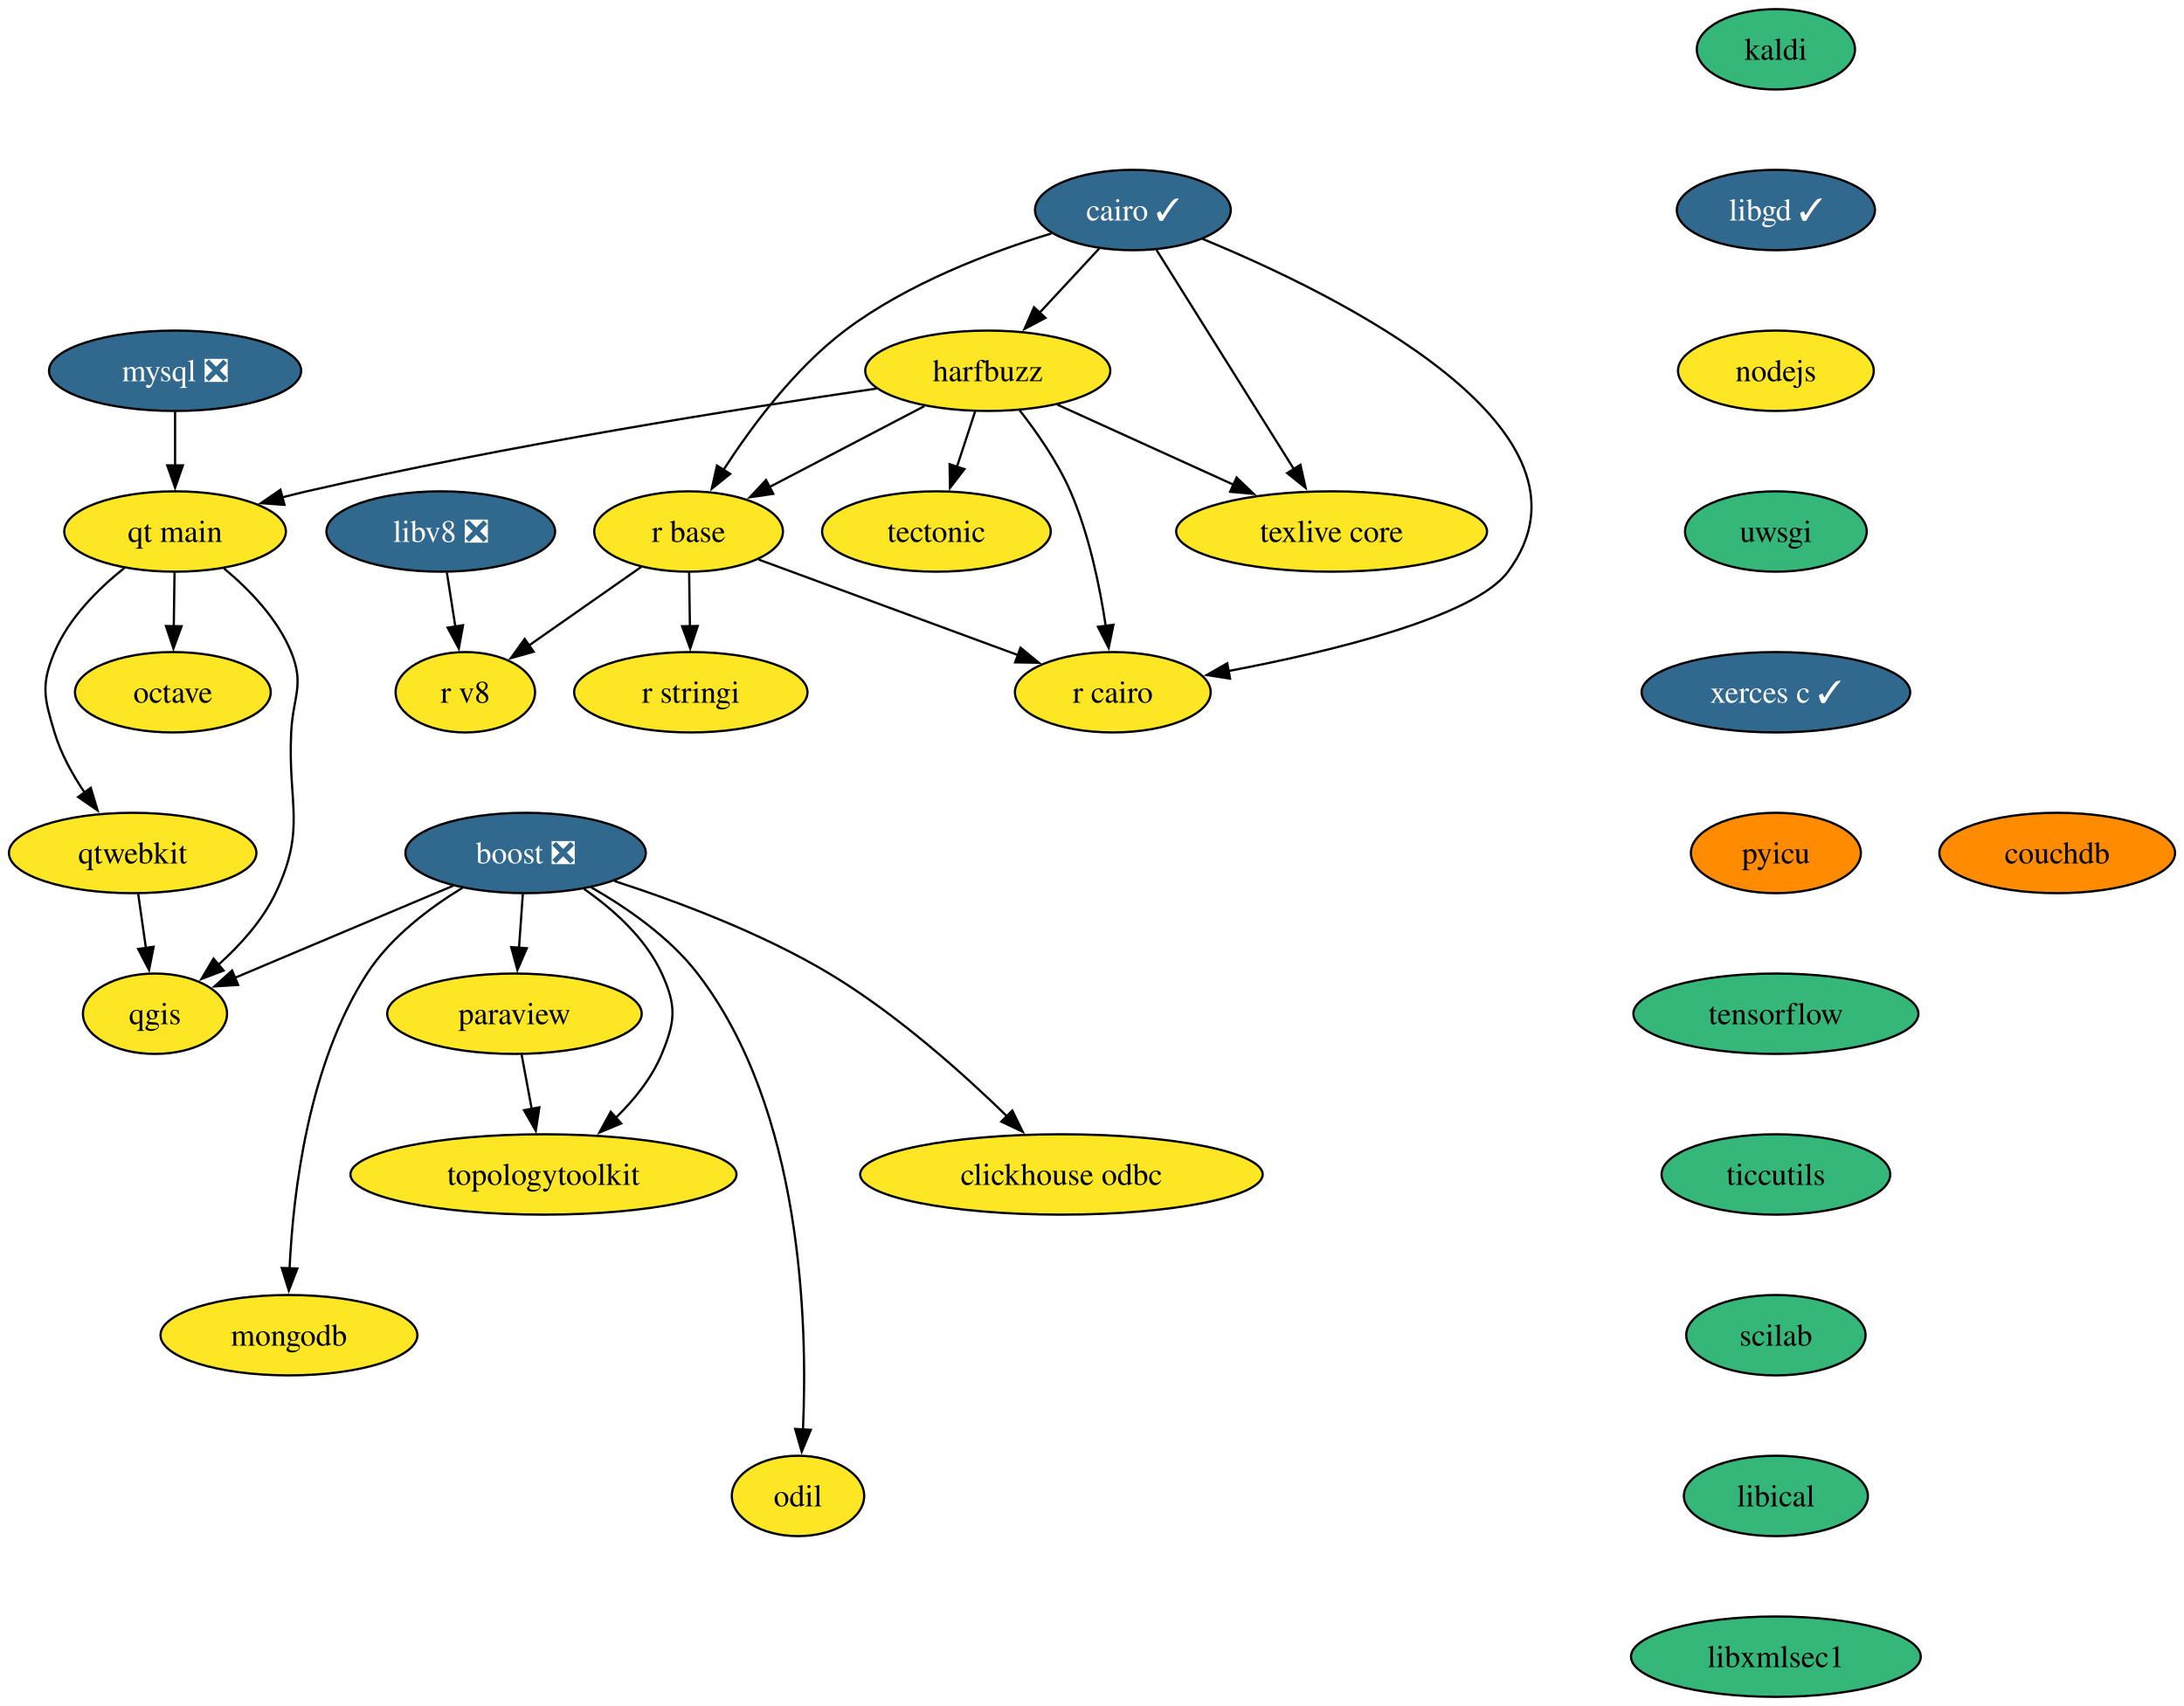
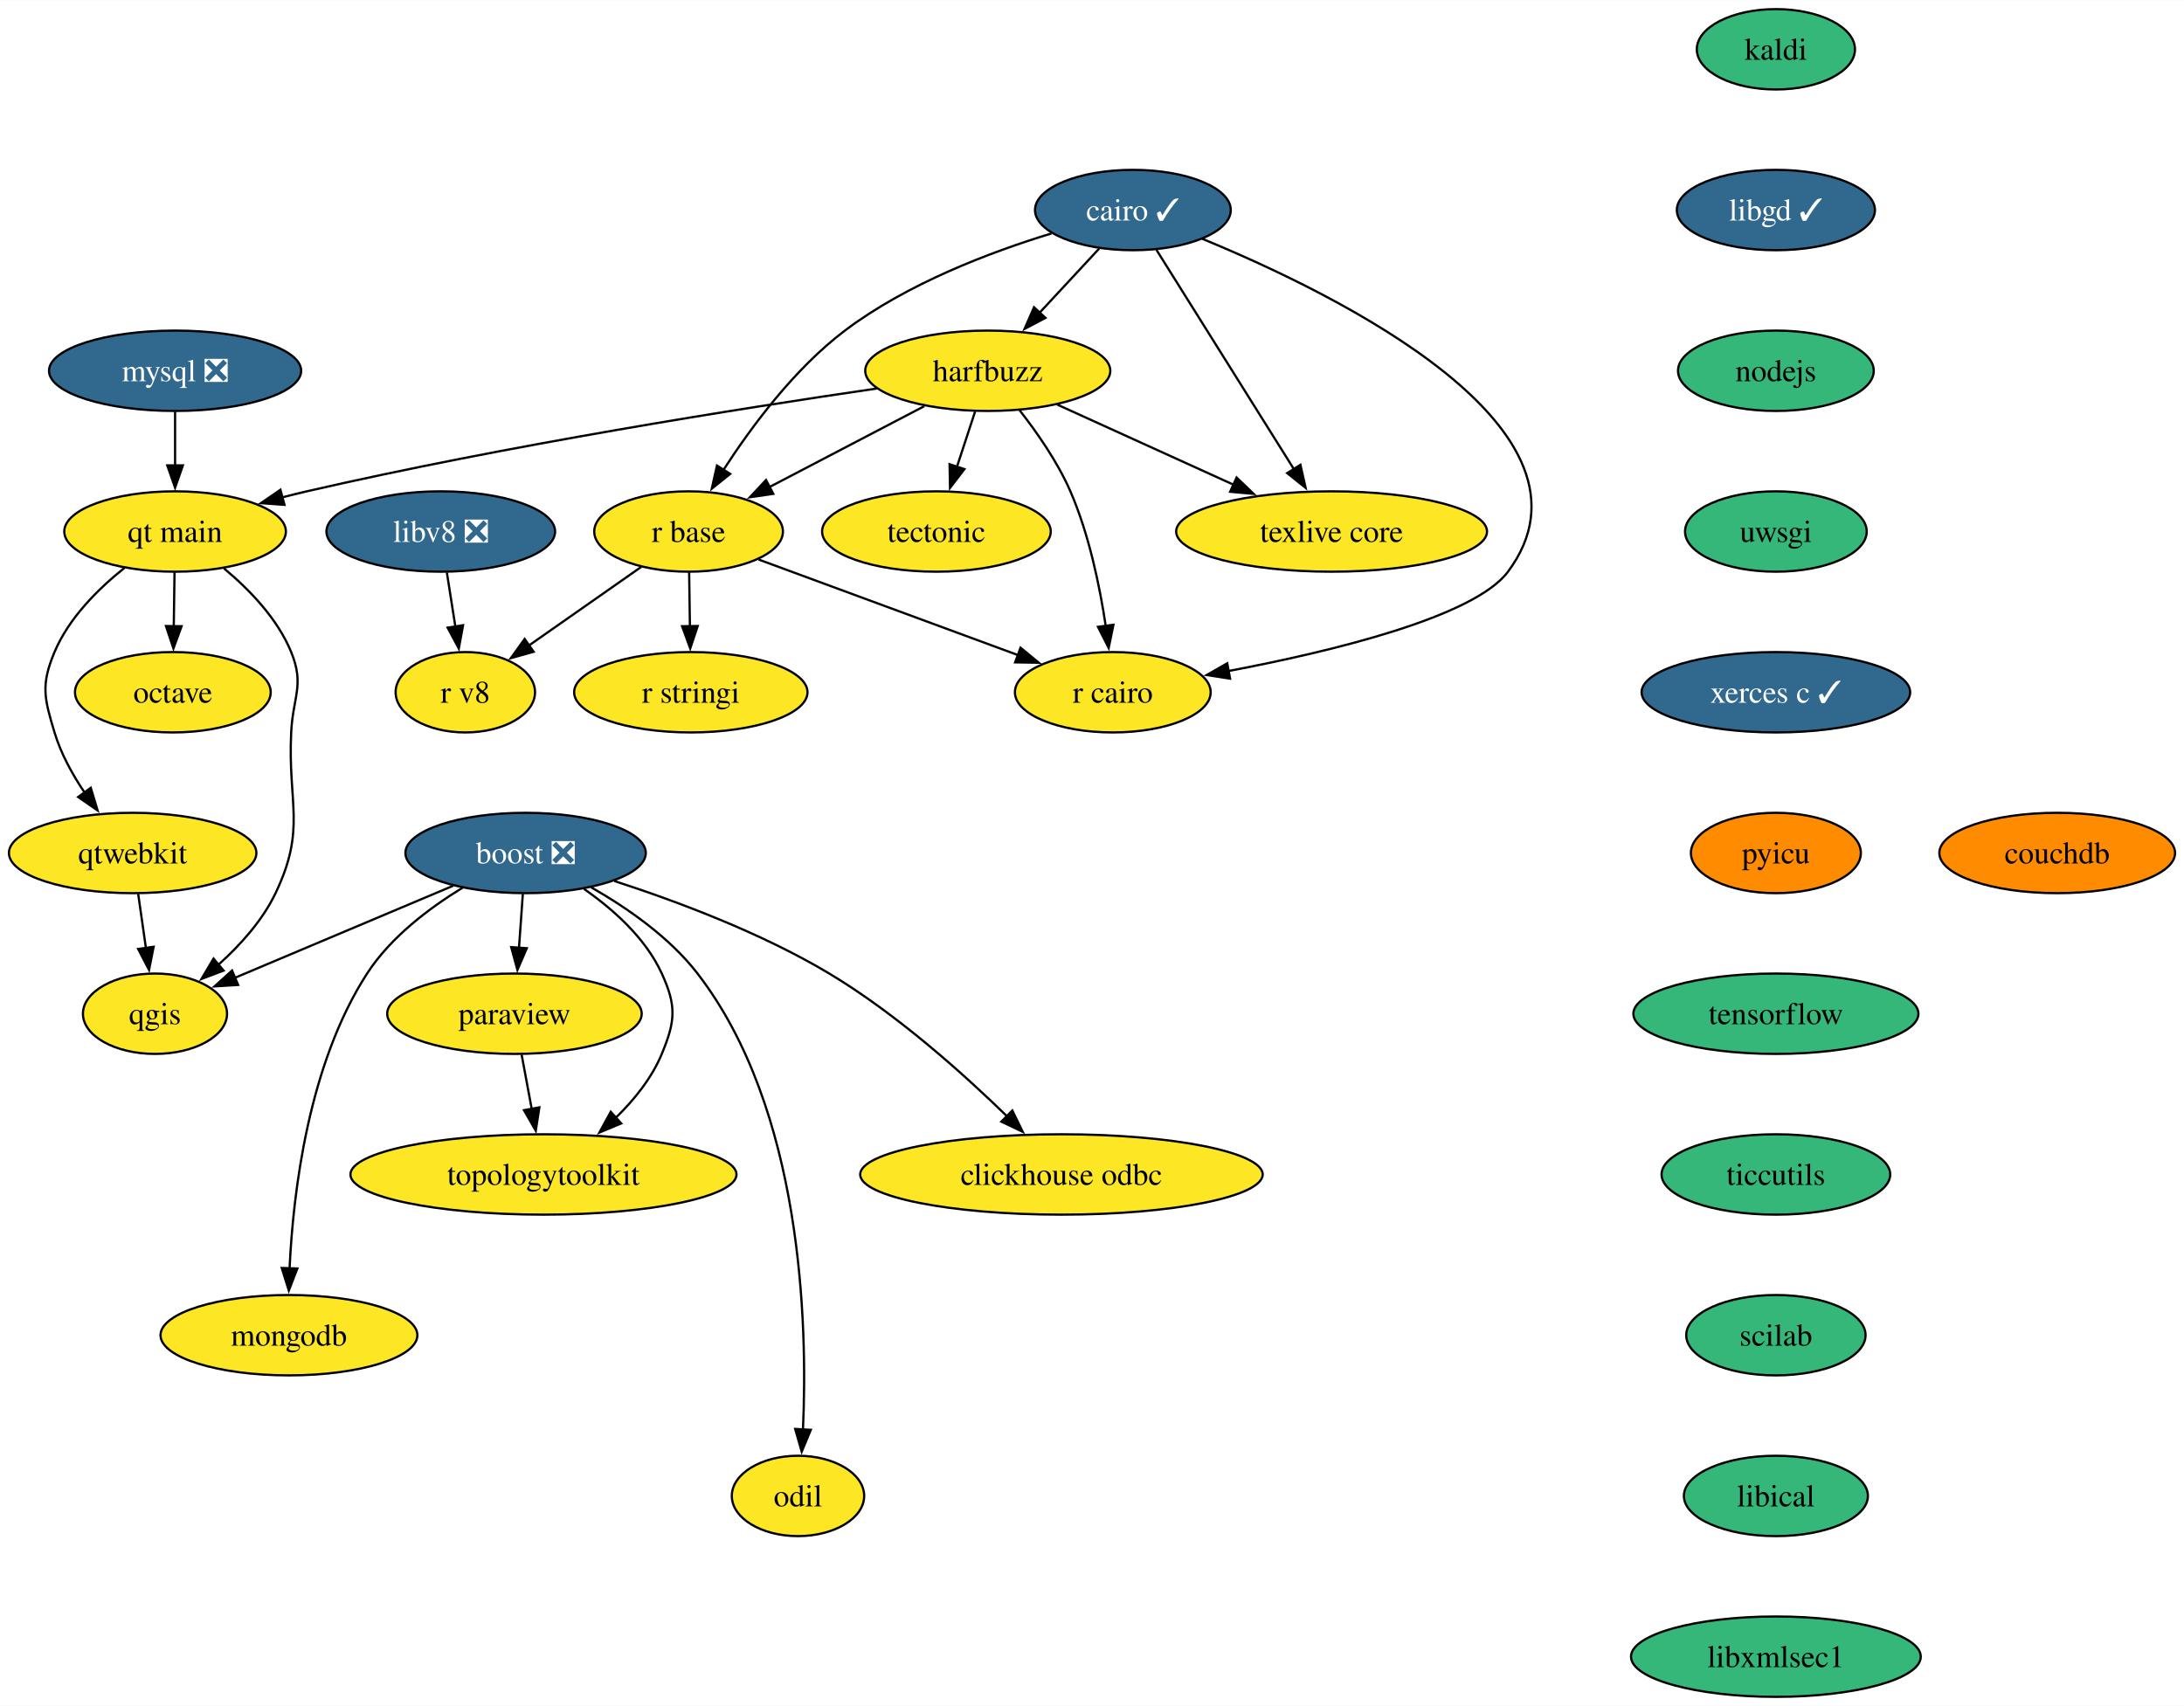
<svg xmlns="http://www.w3.org/2000/svg" xmlns:xlink="http://www.w3.org/1999/xlink" width="978pt" height="764pt" viewBox="0.00 0.00 978.21 764.00">
  <g id="graph0" class="graph" transform="scale(1 1) rotate(0) translate(4 760)">
    <polygon fill="white" stroke="none" points="-4,4 -4,-760 974.21,-760 974.21,4 -4,4" />
    <g id="node1" class="node">
      <g id="a_node1">
        <a xlink:href="https://github.com/conda-forge/boost-feedstock/pull/209" xlink:title="boost ❎">
          <ellipse fill="#31688e" stroke="black" cx="231.42" cy="-378" rx="53.84" ry="18" />
          <text text-anchor="middle" x="231.42" y="-373.32" font-family="Times,serif" font-size="14.00" fill="white">boost ❎</text>
        </a>
      </g>
    </g>
    <g id="node2" class="node">
      <g id="a_node2">
        <a xlink:href="https://github.com/conda-forge/paraview-feedstock" xlink:title="paraview">
          <ellipse fill="#fde725" stroke="black" cx="226.42" cy="-306" rx="57" ry="18" />
          <text text-anchor="middle" x="226.42" y="-301.32" font-family="Times,serif" font-size="14.00">paraview</text>
        </a>
      </g>
    </g>
    <g id="edge1" class="edge">
      <path fill="none" stroke="black" d="M230.18,-359.7C229.66,-352.41 229.04,-343.73 228.46,-335.54" />
      <polygon fill="black" stroke="black" points="231.95,-335.34 227.75,-325.61 224.97,-335.84 231.95,-335.34" />
    </g>
    <g id="node3" class="node">
      <g id="a_node3">
        <a xlink:href="https://github.com/conda-forge/qgis-feedstock" xlink:title="qgis">
          <ellipse fill="#fde725" stroke="black" cx="65.42" cy="-306" rx="32.27" ry="18" />
          <text text-anchor="middle" x="65.42" y="-301.32" font-family="Times,serif" font-size="14.00">qgis</text>
        </a>
      </g>
    </g>
    <g id="edge2" class="edge">
      <path fill="none" stroke="black" d="M199.02,-363.34C170.91,-351.48 130.27,-334.35 101.21,-322.09" />
      <polygon fill="black" stroke="black" points="102.66,-318.9 92.08,-318.24 99.94,-325.35 102.66,-318.9" />
    </g>
    <g id="node4" class="node">
      <g id="a_node4">
        <a xlink:href="https://github.com/conda-forge/clickhouse-odbc-feedstock" xlink:title="clickhouse odbc">
          <ellipse fill="#fde725" stroke="black" cx="471.42" cy="-234" rx="90.14" ry="18" />
          <text text-anchor="middle" x="471.42" y="-229.32" font-family="Times,serif" font-size="14.00">clickhouse odbc</text>
        </a>
      </g>
    </g>
    <g id="edge3" class="edge">
      <path fill="none" stroke="black" d="M271.14,-365.45C299.16,-356.37 336.98,-342.23 367.42,-324 397.39,-306.05 427.23,-279.37 447.21,-259.9" />
      <polygon fill="black" stroke="black" points="449.42,-262.64 454.07,-253.11 444.5,-257.66 449.42,-262.64" />
    </g>
    <g id="node5" class="node">
      <g id="a_node5">
        <a xlink:href="https://github.com/conda-forge/mongodb-feedstock" xlink:title="mongodb">
          <ellipse fill="#fde725" stroke="black" cx="125.42" cy="-162" rx="57.52" ry="18" />
          <text text-anchor="middle" x="125.42" y="-157.32" font-family="Times,serif" font-size="14.00">mongodb</text>
        </a>
      </g>
    </g>
    <g id="edge4" class="edge">
      <path fill="none" stroke="black" d="M203.23,-362.47C188.31,-353.37 170.94,-340.27 160.42,-324 134.13,-283.36 127.3,-226.1 125.7,-191.95" />
      <polygon fill="black" stroke="black" points="129.19,-191.88 125.36,-182 122.2,-192.11 129.19,-191.88" />
    </g>
    <g id="node6" class="node">
      <g id="a_node6">
        <a xlink:href="https://github.com/conda-forge/topologytoolkit-feedstock" xlink:title="topologytoolkit">
          <ellipse fill="#fde725" stroke="black" cx="239.42" cy="-234" rx="86.46" ry="18" />
          <text text-anchor="middle" x="239.42" y="-229.32" font-family="Times,serif" font-size="14.00">topologytoolkit</text>
        </a>
      </g>
    </g>
    <g id="edge5" class="edge">
      <path fill="none" stroke="black" d="M257.59,-361.88C270.67,-352.76 285.2,-339.83 292.42,-324 299.06,-309.44 298.54,-302.78 292.42,-288 287.94,-277.18 280.06,-267.42 271.72,-259.31" />
      <polygon fill="black" stroke="black" points="274.24,-256.87 264.47,-252.78 269.56,-262.07 274.24,-256.87" />
    </g>
    <g id="node7" class="node">
      <g id="a_node7">
        <a xlink:href="https://github.com/conda-forge/odil-feedstock" xlink:title="odil">
          <ellipse fill="#fde725" stroke="black" cx="353.42" cy="-90" rx="29.64" ry="18" />
          <text text-anchor="middle" x="353.42" y="-85.33" font-family="Times,serif" font-size="14.00">odil</text>
        </a>
      </g>
    </g>
    <g id="edge6" class="edge">
      <path fill="none" stroke="black" d="M260.78,-362.62C276.78,-353.49 295.83,-340.32 308.42,-324 355.42,-263.09 357.8,-167.06 355.64,-119.56" />
      <polygon fill="black" stroke="black" points="359.15,-119.61 355.09,-109.82 352.16,-120.01 359.15,-119.61" />
    </g>
    <g id="edge7" class="edge">
      <path fill="none" stroke="black" d="M229.63,-287.7C231,-280.32 232.64,-271.52 234.17,-263.25" />
      <polygon fill="black" stroke="black" points="237.58,-264.06 235.97,-253.59 230.7,-262.79 237.58,-264.06" />
    </g>
    <g id="node8" class="node">
      <g id="a_node8">
        <a xlink:href="https://github.com/conda-forge/cairo-feedstock/pull/77" xlink:title="cairo ✓">
          <ellipse fill="#31688e" stroke="black" cx="503.42" cy="-666" rx="43.84" ry="18" />
          <text text-anchor="middle" x="503.42" y="-661.33" font-family="Times,serif" font-size="14.00" fill="white">cairo ✓</text>
        </a>
      </g>
    </g>
    <g id="node9" class="node">
      <g id="a_node9">
        <a xlink:href="https://github.com/conda-forge/harfbuzz-feedstock" xlink:title="harfbuzz">
          <ellipse fill="#fde725" stroke="black" cx="438.42" cy="-594" rx="54.89" ry="18" />
          <text text-anchor="middle" x="438.42" y="-589.33" font-family="Times,serif" font-size="14.00">harfbuzz</text>
        </a>
      </g>
    </g>
    <g id="edge8" class="edge">
      <path fill="none" stroke="black" d="M488.34,-648.76C480.42,-640.23 470.53,-629.58 461.65,-620.02" />
      <polygon fill="black" stroke="black" points="464.26,-617.69 454.89,-612.74 459.13,-622.45 464.26,-617.69" />
    </g>
    <g id="node10" class="node">
      <g id="a_node10">
        <a xlink:href="https://github.com/conda-forge/r-base-feedstock" xlink:title="r base">
          <ellipse fill="#fde725" stroke="black" cx="304.42" cy="-522" rx="42.26" ry="18" />
          <text text-anchor="middle" x="304.42" y="-517.33" font-family="Times,serif" font-size="14.00">r base</text>
        </a>
      </g>
    </g>
    <g id="edge9" class="edge">
      <path fill="none" stroke="black" d="M466.92,-655.51C439.58,-647.16 402.24,-633.02 374.42,-612 351.85,-594.94 332.53,-568.94 319.94,-549.44" />
      <polygon fill="black" stroke="black" points="323.06,-547.82 314.8,-541.19 317.13,-551.53 323.06,-547.82" />
    </g>
    <g id="node11" class="node">
      <g id="a_node11">
        <a xlink:href="https://github.com/conda-forge/r-cairo-feedstock" xlink:title="r cairo">
          <ellipse fill="#fde725" stroke="black" cx="494.42" cy="-450" rx="43.84" ry="18" />
          <text text-anchor="middle" x="494.42" y="-445.32" font-family="Times,serif" font-size="14.00">r cairo</text>
        </a>
      </g>
    </g>
    <g id="edge10" class="edge">
      <path fill="none" stroke="black" d="M534.57,-653.08C595.1,-628.15 718.7,-567.51 671.42,-504 656.33,-483.74 592.8,-468.34 546.15,-459.5" />
      <polygon fill="black" stroke="black" points="546.95,-456.09 536.49,-457.72 545.69,-462.97 546.95,-456.09" />
    </g>
    <g id="node12" class="node">
      <g id="a_node12">
        <a xlink:href="https://github.com/conda-forge/texlive-core-feedstock" xlink:title="texlive core">
          <ellipse fill="#fde725" stroke="black" cx="592.42" cy="-522" rx="69.62" ry="18" />
          <text text-anchor="middle" x="592.42" y="-517.33" font-family="Times,serif" font-size="14.00">texlive core</text>
        </a>
      </g>
    </g>
    <g id="edge11" class="edge">
      <path fill="none" stroke="black" d="M513.98,-648.15C529.22,-623.84 557.53,-578.66 575.65,-549.75" />
      <polygon fill="black" stroke="black" points="578.45,-551.88 580.79,-541.55 572.52,-548.16 578.45,-551.88" />
    </g>
    <g id="edge12" class="edge">
      <path fill="none" stroke="black" d="M410,-578.15C389.8,-567.6 362.5,-553.34 340.72,-541.96" />
      <polygon fill="black" stroke="black" points="342.35,-538.87 331.86,-537.34 339.11,-545.07 342.35,-538.87" />
    </g>
    <g id="edge13" class="edge">
      <path fill="none" stroke="black" d="M452.63,-576.38C460.44,-566.42 469.69,-553.17 475.42,-540 483.8,-520.72 488.6,-497.43 491.28,-479.52" />
      <polygon fill="black" stroke="black" points="494.71,-480.23 492.58,-469.85 487.78,-479.3 494.71,-480.23" />
    </g>
    <g id="edge14" class="edge">
      <path fill="none" stroke="black" d="M469.58,-578.83C492.27,-568.52 523.3,-554.42 548.5,-542.96" />
      <polygon fill="black" stroke="black" points="549.87,-546.19 557.52,-538.86 546.97,-539.81 549.87,-546.19" />
    </g>
    <g id="node13" class="node">
      <g id="a_node13">
        <a xlink:href="https://github.com/conda-forge/tectonic-feedstock" xlink:title="tectonic">
          <ellipse fill="#fde725" stroke="black" cx="415.42" cy="-522" rx="51.21" ry="18" />
          <text text-anchor="middle" x="415.42" y="-517.33" font-family="Times,serif" font-size="14.00">tectonic</text>
        </a>
      </g>
    </g>
    <g id="edge15" class="edge">
      <path fill="none" stroke="black" d="M432.73,-575.7C430.28,-568.24 427.35,-559.32 424.61,-550.97" />
      <polygon fill="black" stroke="black" points="427.96,-549.95 421.51,-541.54 421.31,-552.14 427.96,-549.95" />
    </g>
    <g id="node14" class="node">
      <g id="a_node14">
        <a xlink:href="https://github.com/conda-forge/qt-main-feedstock" xlink:title="qt main">
          <ellipse fill="#fde725" stroke="black" cx="74.42" cy="-522" rx="49.63" ry="18" />
          <text text-anchor="middle" x="74.42" y="-517.33" font-family="Times,serif" font-size="14.00">qt main</text>
        </a>
      </g>
    </g>
    <g id="edge16" class="edge">
      <path fill="none" stroke="black" d="M388.7,-586.05C328.05,-577.19 222.59,-560.53 133.42,-540 129.83,-539.17 126.15,-538.26 122.44,-537.3" />
      <polygon fill="black" stroke="black" points="123.42,-533.94 112.86,-534.71 121.6,-540.7 123.42,-533.94" />
    </g>
    <g id="edge17" class="edge">
      <path fill="none" stroke="black" d="M335.79,-509.44C367.6,-497.72 417.02,-479.51 452.24,-466.54" />
      <polygon fill="black" stroke="black" points="453.09,-469.96 461.26,-463.22 450.67,-463.39 453.09,-469.96" />
    </g>
    <g id="node15" class="node">
      <g id="a_node15">
        <a xlink:href="https://github.com/conda-forge/r-stringi-feedstock" xlink:title="r stringi">
          <ellipse fill="#fde725" stroke="black" cx="305.42" cy="-450" rx="52.26" ry="18" />
          <text text-anchor="middle" x="305.42" y="-445.32" font-family="Times,serif" font-size="14.00">r stringi</text>
        </a>
      </g>
    </g>
    <g id="edge18" class="edge">
      <path fill="none" stroke="black" d="M304.67,-503.7C304.77,-496.41 304.89,-487.73 305.01,-479.54" />
      <polygon fill="black" stroke="black" points="308.51,-479.67 305.15,-469.62 301.51,-479.57 308.51,-479.67" />
    </g>
    <g id="node16" class="node">
      <g id="a_node16">
        <a xlink:href="https://github.com/conda-forge/r-v8-feedstock" xlink:title="r v8">
          <ellipse fill="#fde725" stroke="black" cx="204.42" cy="-450" rx="31.22" ry="18" />
          <text text-anchor="middle" x="204.42" y="-445.32" font-family="Times,serif" font-size="14.00">r v8</text>
        </a>
      </g>
    </g>
    <g id="edge19" class="edge">
      <path fill="none" stroke="black" d="M283.21,-506.15C268.59,-495.92 248.98,-482.19 232.98,-471" />
      <polygon fill="black" stroke="black" points="235.01,-468.14 224.81,-465.27 230.99,-473.87 235.01,-468.14" />
    </g>
    <g id="edge20" class="edge">
      <path fill="none" stroke="black" d="M96.27,-505.51C107.58,-496.11 120.27,-483.04 126.42,-468 132.47,-453.19 127.19,-447.98 126.42,-432 124.86,-399.89 133.28,-389.01 119.42,-360 113.56,-347.75 103.63,-336.75 93.87,-327.99" />
      <polygon fill="black" stroke="black" points="96.15,-325.33 86.24,-321.58 91.65,-330.69 96.15,-325.33" />
    </g>
    <g id="node17" class="node">
      <g id="a_node17">
        <a xlink:href="https://github.com/conda-forge/octave-feedstock" xlink:title="octave">
          <ellipse fill="#fde725" stroke="black" cx="73.42" cy="-450" rx="43.84" ry="18" />
          <text text-anchor="middle" x="73.42" y="-445.32" font-family="Times,serif" font-size="14.00">octave</text>
        </a>
      </g>
    </g>
    <g id="edge21" class="edge">
      <path fill="none" stroke="black" d="M74.17,-503.7C74.07,-496.41 73.94,-487.73 73.83,-479.54" />
      <polygon fill="black" stroke="black" points="77.33,-479.57 73.68,-469.62 70.33,-479.67 77.33,-479.57" />
    </g>
    <g id="node18" class="node">
      <g id="a_node18">
        <a xlink:href="https://github.com/conda-forge/qtwebkit-feedstock" xlink:title="qtwebkit">
          <ellipse fill="#fde725" stroke="black" cx="55.42" cy="-378" rx="55.42" ry="18" />
          <text text-anchor="middle" x="55.42" y="-373.32" font-family="Times,serif" font-size="14.00">qtwebkit</text>
        </a>
      </g>
    </g>
    <g id="edge22" class="edge">
      <path fill="none" stroke="black" d="M51.74,-505.69C40.01,-496.34 26.82,-483.26 20.42,-468 14.23,-453.25 15.82,-447.32 20.42,-432 23.26,-422.54 28.4,-413.21 33.88,-405.08" />
      <polygon fill="black" stroke="black" points="36.66,-407.2 39.71,-397.05 31,-403.08 36.66,-407.2" />
    </g>
    <g id="edge29" class="edge">
      <path fill="none" stroke="black" d="M57.89,-359.7C58.94,-352.32 60.2,-343.52 61.38,-335.25" />
      <polygon fill="black" stroke="black" points="64.81,-336 62.76,-325.6 57.88,-335.01 64.81,-336" />
    </g>
    <g id="node19" class="node">
      <g id="a_node19">
        <a xlink:href="https://github.com/conda-forge/kaldi-feedstock" xlink:title="kaldi">
          <ellipse fill="#35b779" stroke="black" cx="791.42" cy="-738" rx="35.42" ry="18" />
          <text text-anchor="middle" x="791.42" y="-733.33" font-family="Times,serif" font-size="14.00">kaldi</text>
        </a>
      </g>
    </g>
    <g id="node20" class="node">
      <g id="a_node20">
        <a xlink:href="https://github.com/conda-forge/libgd-feedstock/pull/54" xlink:title="libgd ✓">
          <ellipse fill="#31688e" stroke="black" cx="791.42" cy="-666" rx="44.37" ry="18" />
          <text text-anchor="middle" x="791.42" y="-661.33" font-family="Times,serif" font-size="14.00" fill="white">libgd ✓</text>
        </a>
      </g>
    </g>
    <g id="node21" class="node">
      <g id="a_node21">
        <a xlink:href="https://github.com/conda-forge/nodejs-feedstock" xlink:title="nodejs">
-           <ellipse fill="#fde725" stroke="black" cx="791.42" cy="-594" rx="43.84" ry="18" />
+           <ellipse fill="#35b779" stroke="black" cx="791.42" cy="-594" rx="43.84" ry="18" />
          <text text-anchor="middle" x="791.42" y="-589.33" font-family="Times,serif" font-size="14.00">nodejs</text>
        </a>
      </g>
    </g>
    <g id="node23" class="node">
      <g id="a_node23">
        <a xlink:href="https://github.com/conda-forge/uwsgi-feedstock" xlink:title="uwsgi">
          <ellipse fill="#35b779" stroke="black" cx="791.42" cy="-522" rx="40.69" ry="18" />
          <text text-anchor="middle" x="791.42" y="-517.33" font-family="Times,serif" font-size="14.00">uwsgi</text>
        </a>
      </g>
    </g>
    <g id="node22" class="node">
      <g id="a_node22">
        <a xlink:href="https://github.com/conda-forge/mysql-feedstock/pull/99" xlink:title="mysql ❎">
          <ellipse fill="#31688e" stroke="black" cx="74.42" cy="-594" rx="56.47" ry="18" />
          <text text-anchor="middle" x="74.42" y="-589.33" font-family="Times,serif" font-size="14.00" fill="white">mysql ❎</text>
        </a>
      </g>
    </g>
    <g id="edge25" class="edge">
      <path fill="none" stroke="black" d="M74.42,-575.7C74.42,-568.41 74.42,-559.73 74.42,-551.54" />
      <polygon fill="black" stroke="black" points="77.92,-551.62 74.42,-541.62 70.92,-551.62 77.92,-551.62" />
    </g>
    <g id="node24" class="node">
      <g id="a_node24">
        <a xlink:href="https://github.com/conda-forge/xerces-c-feedstock/pull/39" xlink:title="xerces c ✓">
          <ellipse fill="#31688e" stroke="black" cx="791.42" cy="-450" rx="60.15" ry="18" />
          <text text-anchor="middle" x="791.42" y="-445.32" font-family="Times,serif" font-size="14.00" fill="white">xerces c ✓</text>
        </a>
      </g>
    </g>
    <g id="node25" class="node">
      <g id="a_node25">
        <a xlink:href="https://github.com/conda-forge/pyicu-feedstock" xlink:title="pyicu">
          <ellipse fill="#ff8c00" stroke="black" cx="791.42" cy="-378" rx="38.06" ry="18" />
          <text text-anchor="middle" x="791.42" y="-373.32" font-family="Times,serif" font-size="14.00">pyicu</text>
        </a>
      </g>
    </g>
    <g id="node26" class="node">
      <g id="a_node26">
        <a xlink:href="https://github.com/conda-forge/tensorflow-feedstock" xlink:title="tensorflow">
          <ellipse fill="#35b779" stroke="black" cx="791.42" cy="-306" rx="63.84" ry="18" />
          <text text-anchor="middle" x="791.42" y="-301.32" font-family="Times,serif" font-size="14.00">tensorflow</text>
        </a>
      </g>
    </g>
    <g id="node27" class="node">
      <g id="a_node27">
        <a xlink:href="https://github.com/conda-forge/ticcutils-feedstock" xlink:title="ticcutils">
          <ellipse fill="#35b779" stroke="black" cx="791.42" cy="-234" rx="51.21" ry="18" />
          <text text-anchor="middle" x="791.42" y="-229.32" font-family="Times,serif" font-size="14.00">ticcutils</text>
        </a>
      </g>
    </g>
    <g id="node28" class="node">
      <g id="a_node28">
        <a xlink:href="https://github.com/conda-forge/scilab-feedstock" xlink:title="scilab">
          <ellipse fill="#35b779" stroke="black" cx="791.42" cy="-162" rx="40.16" ry="18" />
          <text text-anchor="middle" x="791.42" y="-157.32" font-family="Times,serif" font-size="14.00">scilab</text>
        </a>
      </g>
    </g>
    <g id="node29" class="node">
      <g id="a_node29">
        <a xlink:href="https://github.com/conda-forge/libical-feedstock" xlink:title="libical">
          <ellipse fill="#35b779" stroke="black" cx="791.42" cy="-90" rx="41.21" ry="18" />
          <text text-anchor="middle" x="791.42" y="-85.33" font-family="Times,serif" font-size="14.00">libical</text>
        </a>
      </g>
    </g>
    <g id="node30" class="node">
      <g id="a_node30">
        <a xlink:href="https://github.com/conda-forge/libxmlsec1-feedstock" xlink:title="libxmlsec1">
          <ellipse fill="#35b779" stroke="black" cx="791.42" cy="-18" rx="64.89" ry="18" />
          <text text-anchor="middle" x="791.42" y="-13.32" font-family="Times,serif" font-size="14.00">libxmlsec1</text>
        </a>
      </g>
    </g>
    <g id="node31" class="node">
      <g id="a_node31">
        <a xlink:href="https://github.com/conda-forge/libv8-feedstock/pull/85" xlink:title="libv8 ❎">
          <ellipse fill="#31688e" stroke="black" cx="193.42" cy="-522" rx="51.21" ry="18" />
          <text text-anchor="middle" x="193.42" y="-517.33" font-family="Times,serif" font-size="14.00" fill="white">libv8 ❎</text>
        </a>
      </g>
    </g>
    <g id="edge35" class="edge">
      <path fill="none" stroke="black" d="M196.14,-503.7C197.3,-496.32 198.68,-487.52 199.98,-479.25" />
      <polygon fill="black" stroke="black" points="203.4,-480.02 201.5,-469.6 196.49,-478.93 203.4,-480.02" />
    </g>
    <g id="node32" class="node">
      <g id="a_node32">
        <a xlink:href="https://github.com/conda-forge/couchdb-feedstock" xlink:title="couchdb">
          <ellipse fill="#ff8c00" stroke="black" cx="917.42" cy="-378" rx="52.79" ry="18" />
          <text text-anchor="middle" x="917.42" y="-373.32" font-family="Times,serif" font-size="14.00">couchdb</text>
        </a>
      </g>
    </g>
  </g>
</svg>
